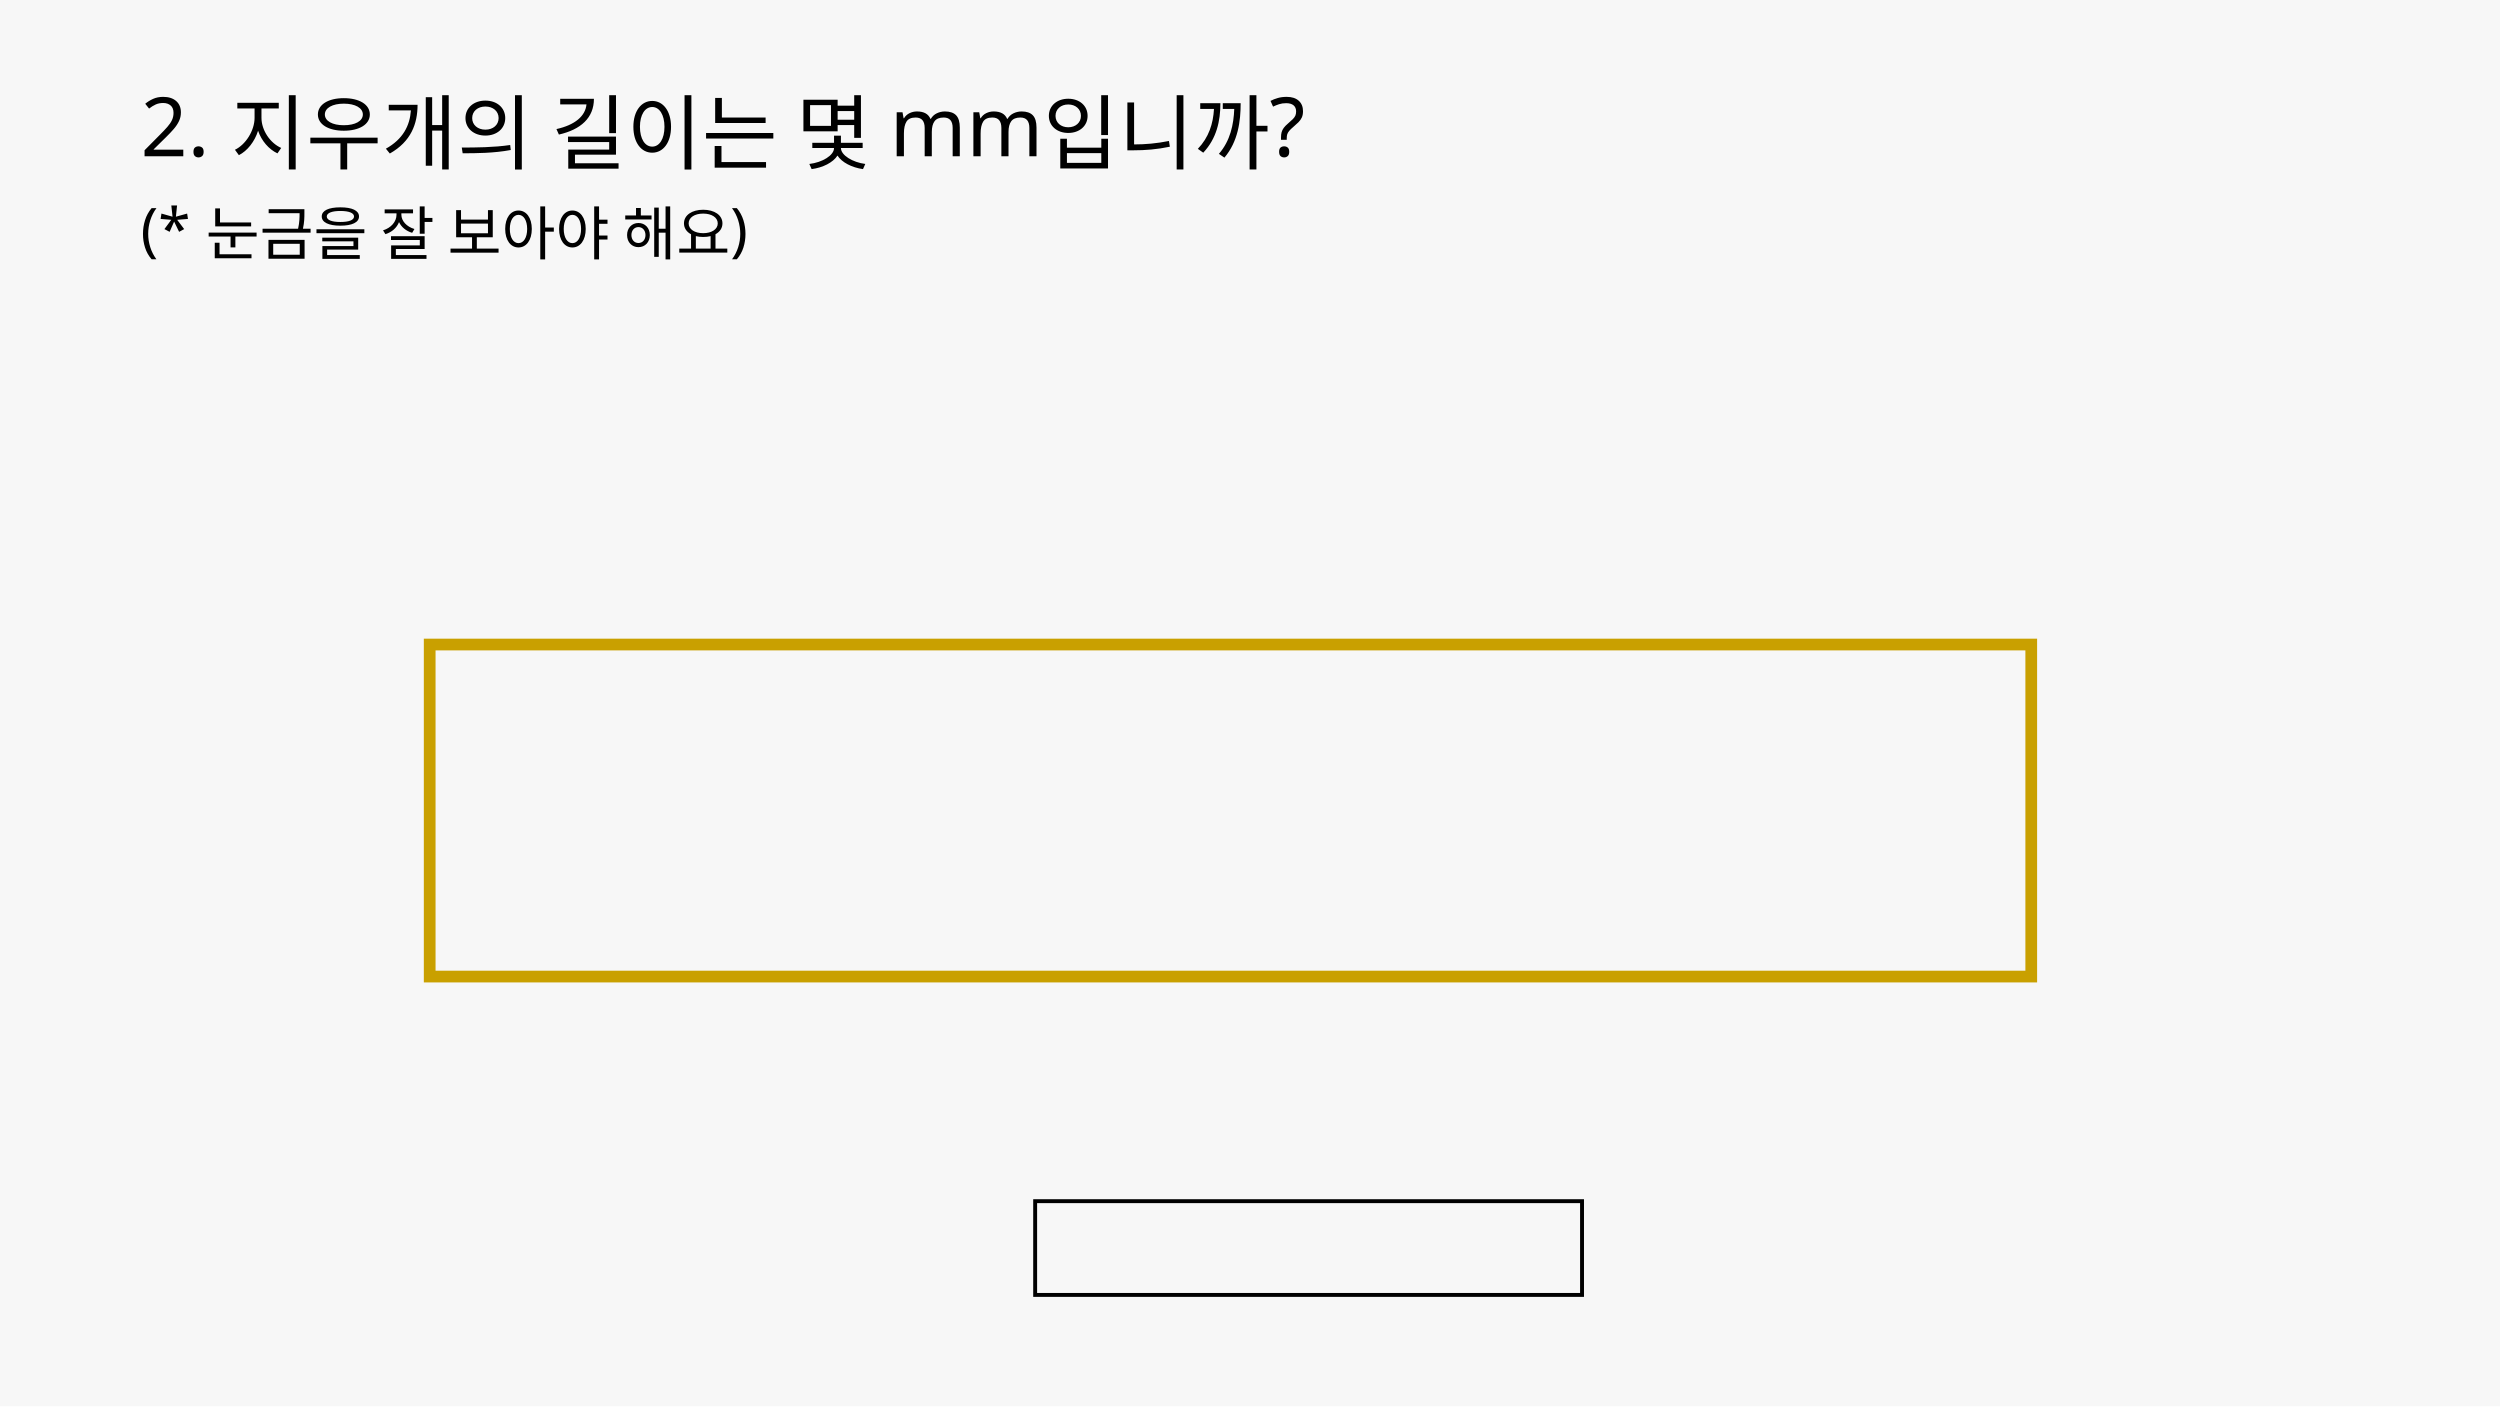
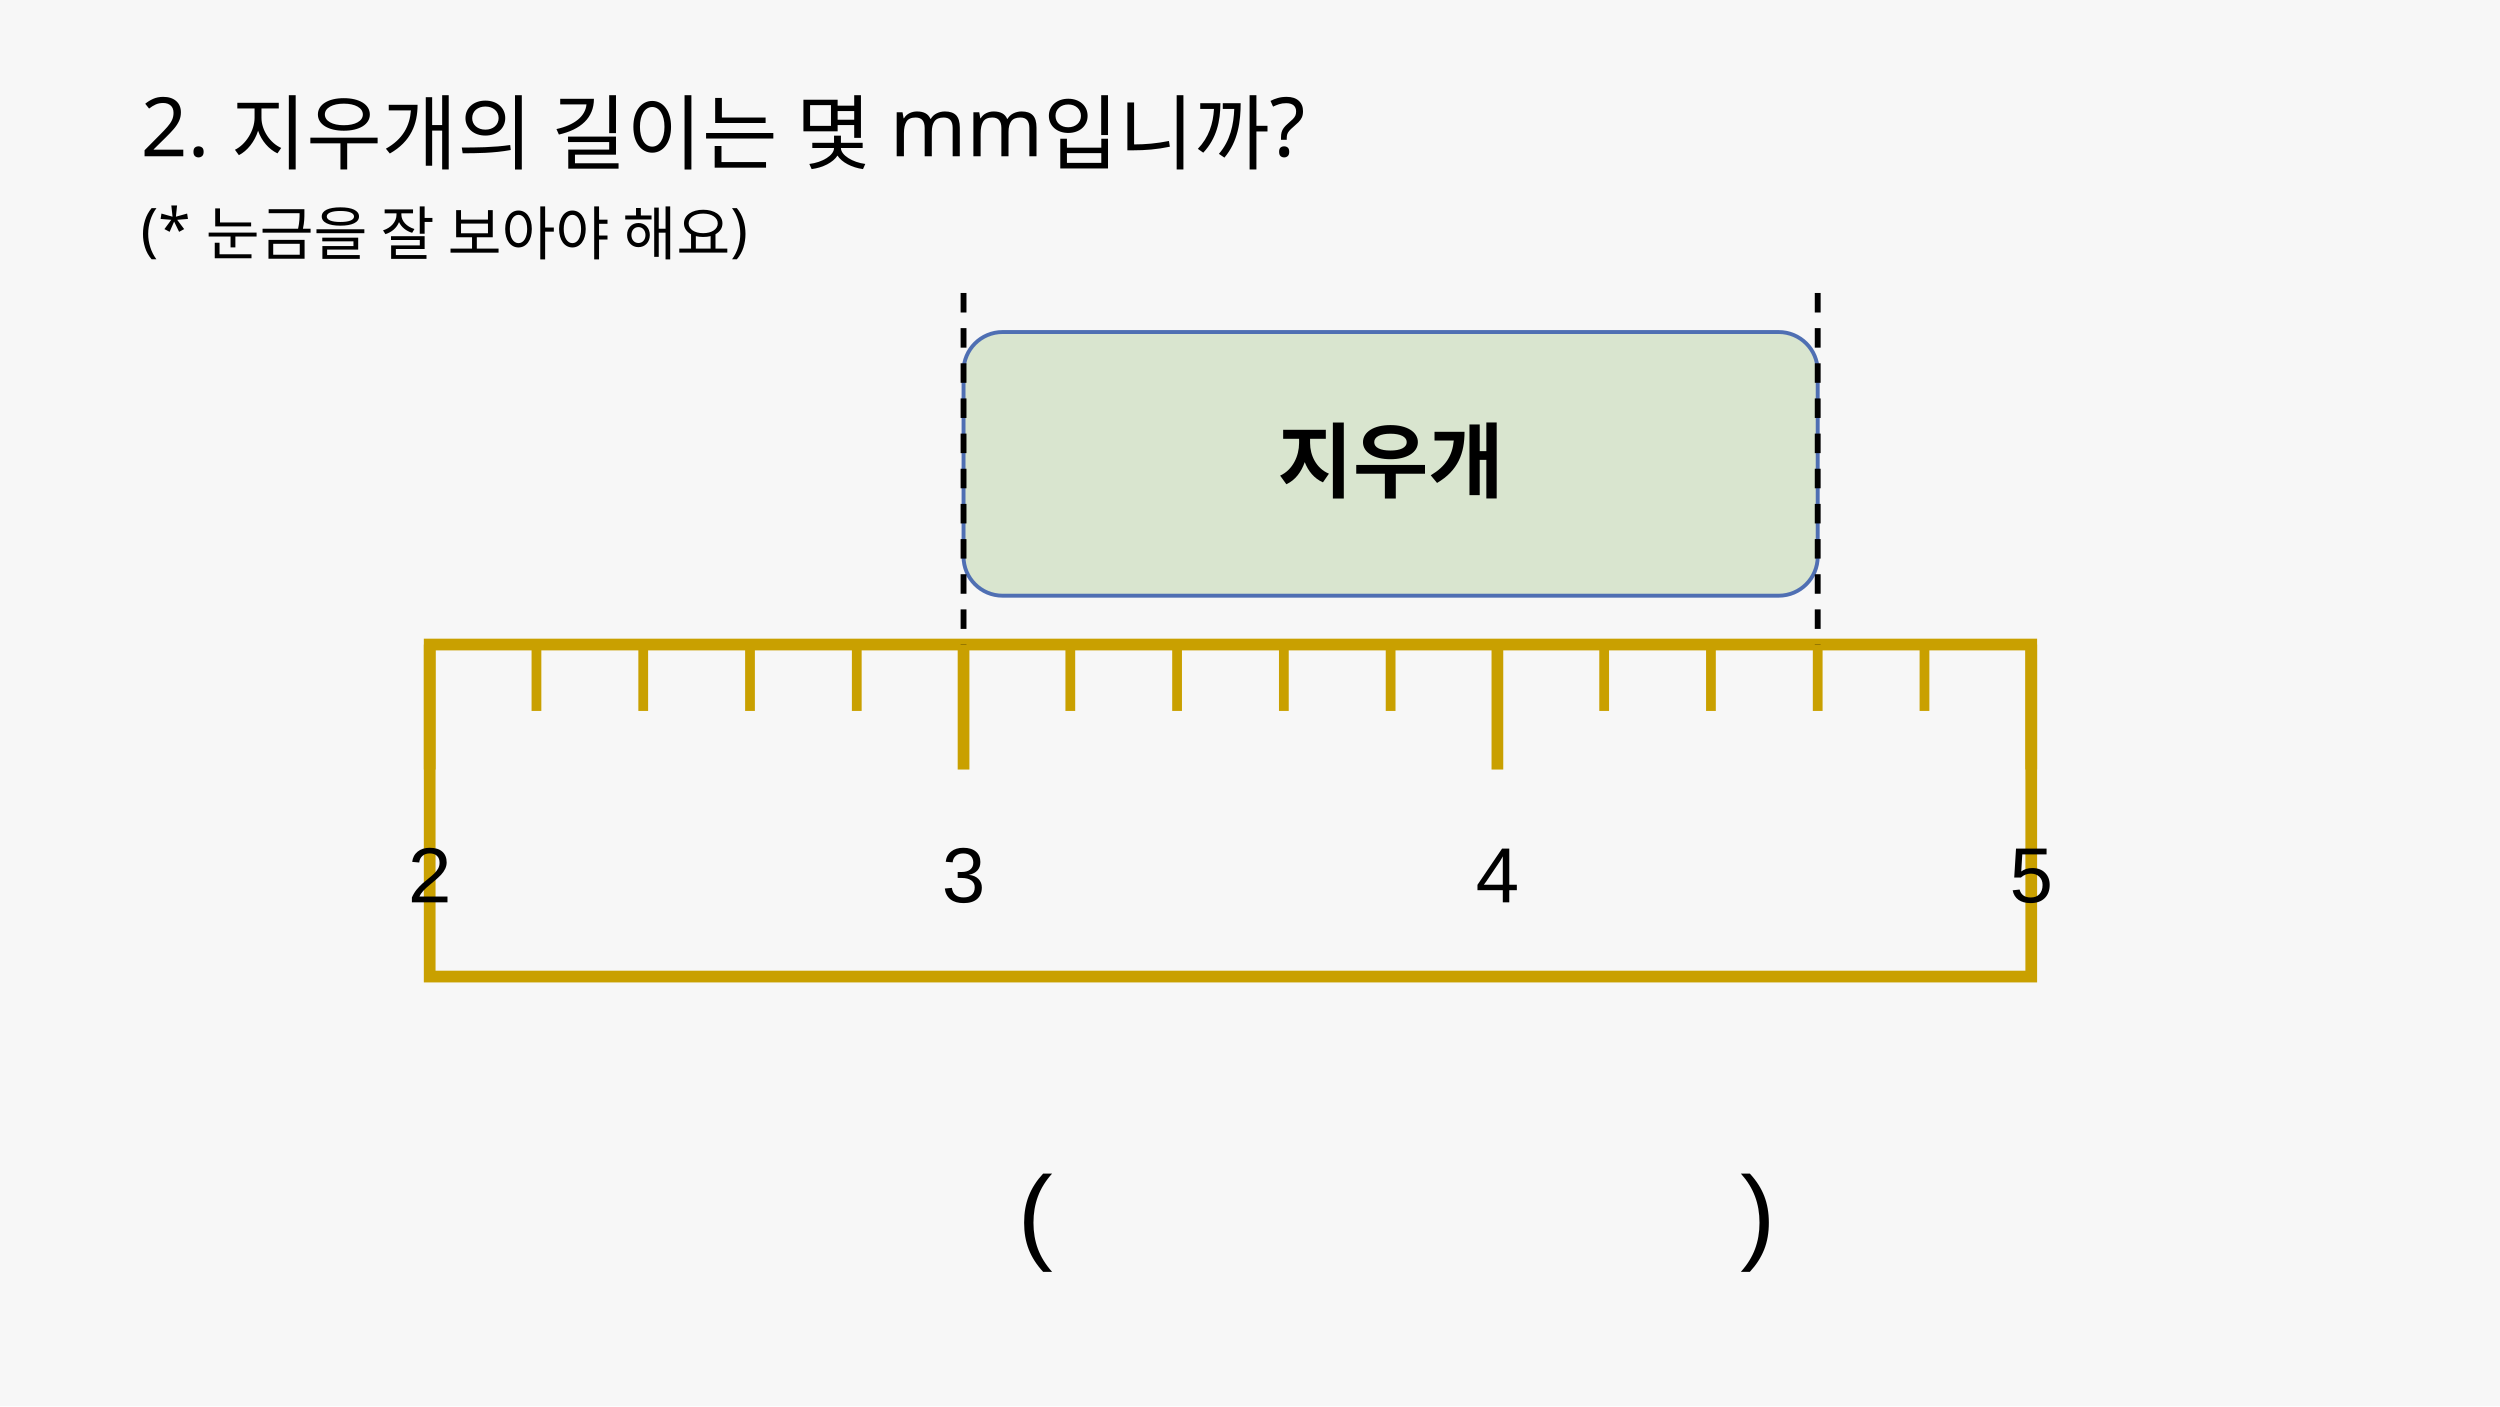
<svg xmlns="http://www.w3.org/2000/svg" width="1280" height="720" viewBox="0 0 1280 720">
  <rect x="0" y="0" width="1280" height="720" fill="#F7F7F7" />
  <text id="instruction" x="72" y="80" font-family="Malgun Gothic" font-size="42" fill="#000000" font-weight="normal" text-anchor="start">2. 지우개의 길이는 몇 mm입니까?</text>
  <text id="sub_instruction" x="72" y="128" font-family="Malgun Gothic" font-size="30" fill="#000000" font-weight="normal" text-anchor="start">(* 눈금을 잘 보아야 해요)</text>
  <rect id="ruler_body" x="220" y="330" width="820" height="170" rx="0" stroke="#C9A000" stroke-width="6" fill="none" />
-   <rect id="answer_blank" x="530" y="615" width="280" height="48" rx="0" stroke="#000000" stroke-width="2" fill="none" />
+   <rect id="eraser_body" x="493.333" y="170" width="437.333" height="135" rx="20" stroke="#4F6FB3" stroke-width="2" fill="#D9E5CF" />
+   <text id="eraser_label" x="712.0" y="251.5" font-family="Malgun Gothic" font-size="42" fill="#000000" font-weight="bold" text-anchor="middle">지우개</text>
+   <line id="dash_left" x1="493.333" y1="150" x2="493.333" y2="334" stroke="#000000" stroke-width="3" stroke-dasharray="10 8" />
+   <line id="dash_right" x1="930.667" y1="150" x2="930.667" y2="334" stroke="#000000" stroke-width="3" stroke-dasharray="10 8" />
+   <text id="answer_left_paren" x="530" y="640" font-family="Arial" font-size="54" fill="#000000" font-weight="normal" text-anchor="middle">(</text>
+   <text id="answer_right_paren" x="900" y="640" font-family="Arial" font-size="54" fill="#000000" font-weight="normal" text-anchor="middle">)</text>
+   <line id="tick_00" x1="220.0" y1="330" x2="220.0" y2="394" stroke="#C9A000" stroke-width="6" />
+   <line id="tick_01" x1="274.667" y1="330" x2="274.667" y2="364" stroke="#C9A000" stroke-width="5" />
+   <line id="tick_02" x1="329.333" y1="330" x2="329.333" y2="364" stroke="#C9A000" stroke-width="5" />
+   <line id="tick_03" x1="384.0" y1="330" x2="384.0" y2="364" stroke="#C9A000" stroke-width="5" />
+   <line id="tick_04" x1="438.667" y1="330" x2="438.667" y2="364" stroke="#C9A000" stroke-width="5" />
+   <line id="tick_05" x1="493.333" y1="330" x2="493.333" y2="394" stroke="#C9A000" stroke-width="6" />
+   <line id="tick_06" x1="548.0" y1="330" x2="548.0" y2="364" stroke="#C9A000" stroke-width="5" />
+   <line id="tick_07" x1="602.667" y1="330" x2="602.667" y2="364" stroke="#C9A000" stroke-width="5" />
+   <line id="tick_08" x1="657.333" y1="330" x2="657.333" y2="364" stroke="#C9A000" stroke-width="5" />
+   <line id="tick_09" x1="712.0" y1="330" x2="712.0" y2="364" stroke="#C9A000" stroke-width="5" />
+   <line id="tick_10" x1="766.667" y1="330" x2="766.667" y2="394" stroke="#C9A000" stroke-width="6" />
+   <line id="tick_11" x1="821.333" y1="330" x2="821.333" y2="364" stroke="#C9A000" stroke-width="5" />
+   <line id="tick_12" x1="876" y1="330" x2="876" y2="364" stroke="#C9A000" stroke-width="5" />
+   <line id="tick_13" x1="930.667" y1="330" x2="930.667" y2="364" stroke="#C9A000" stroke-width="5" />
+   <line id="tick_14" x1="985.333" y1="330" x2="985.333" y2="364" stroke="#C9A000" stroke-width="5" />
+   <line id="tick_15" x1="1040.0" y1="330" x2="1040.0" y2="394" stroke="#C9A000" stroke-width="6" />
+   <text id="major_number_2" x="220.0" y="462" font-family="Arial" font-size="40" fill="#000000" font-weight="normal" text-anchor="middle">2</text>
+   <text id="major_number_3" x="493.333" y="462" font-family="Arial" font-size="40" fill="#000000" font-weight="normal" text-anchor="middle">3</text>
+   <text id="major_number_4" x="766.667" y="462" font-family="Arial" font-size="40" fill="#000000" font-weight="normal" text-anchor="middle">4</text>
+   <text id="major_number_5" x="1040.0" y="462" font-family="Arial" font-size="40" fill="#000000" font-weight="normal" text-anchor="middle">5</text>
</svg>
